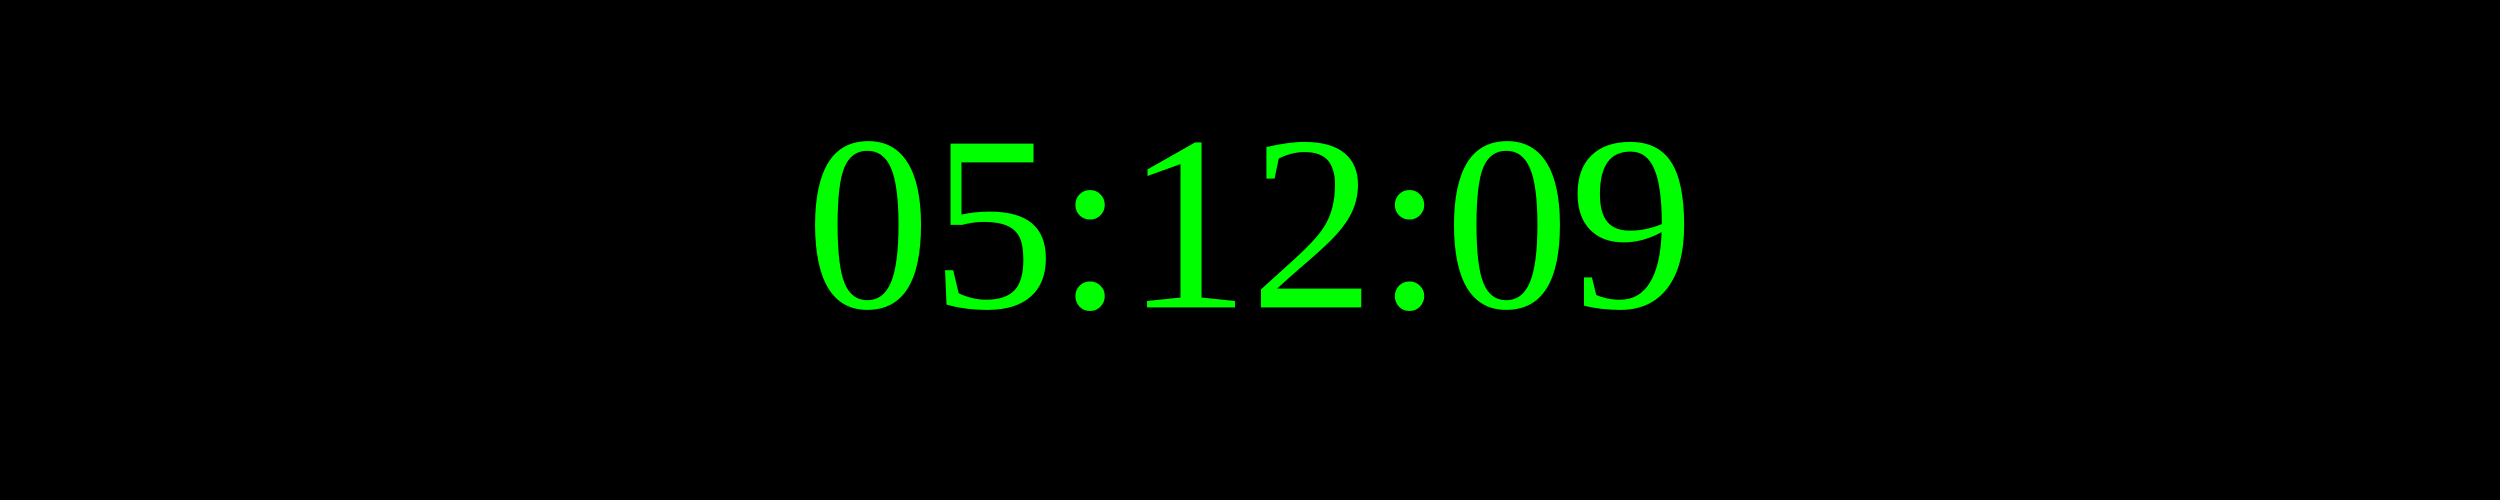
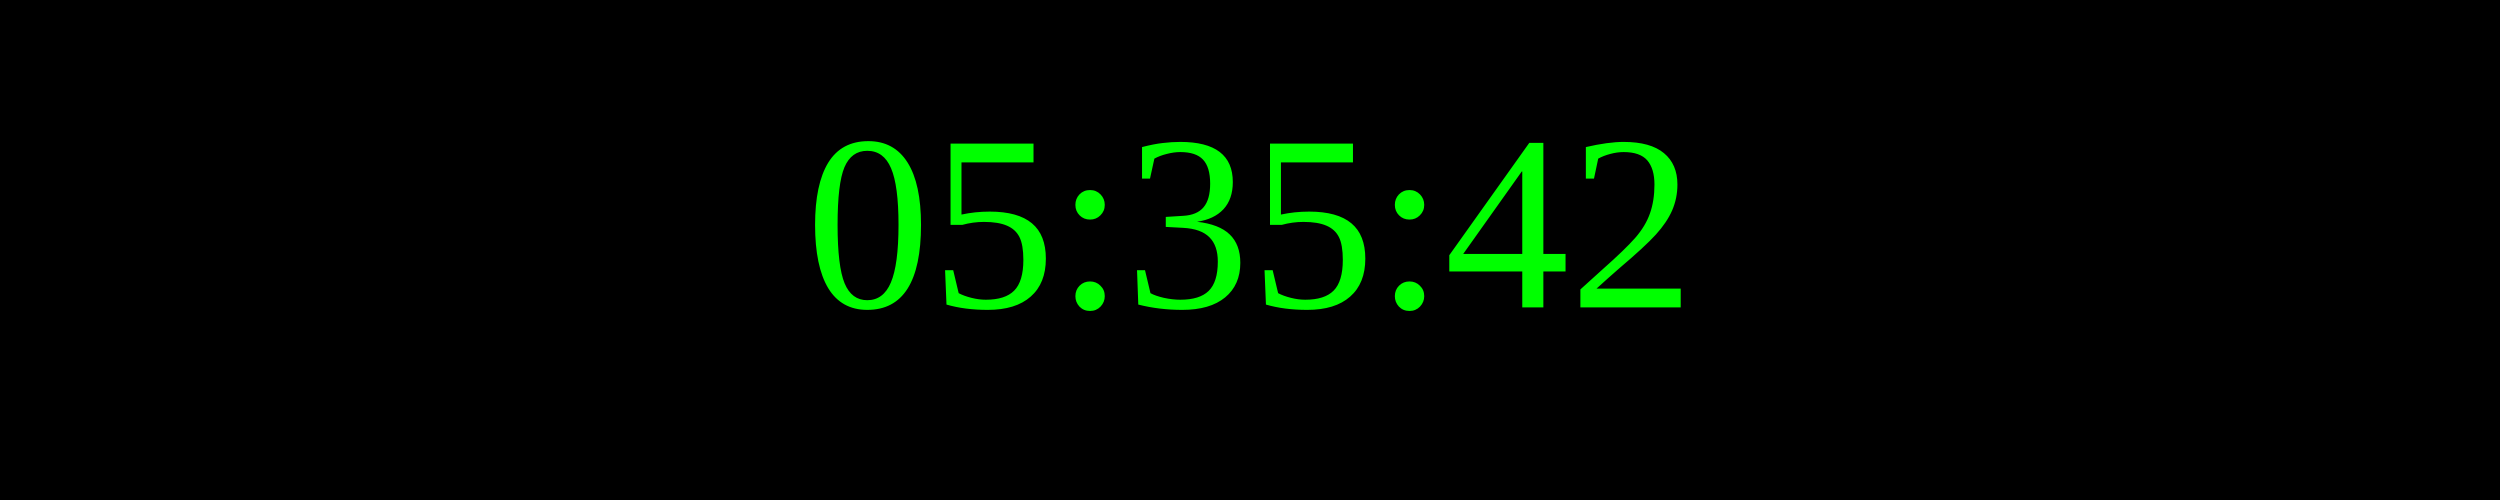
<svg xmlns="http://www.w3.org/2000/svg" width="250" height="50">
  <rect width="100%" height="100%" fill="black" />
  <text x="50%" y="50%" font-size="25" fill="lime" text-anchor="middle" dominant-baseline="middle">
- 05:12:09
+ 05:35:42
</text>
</svg>
